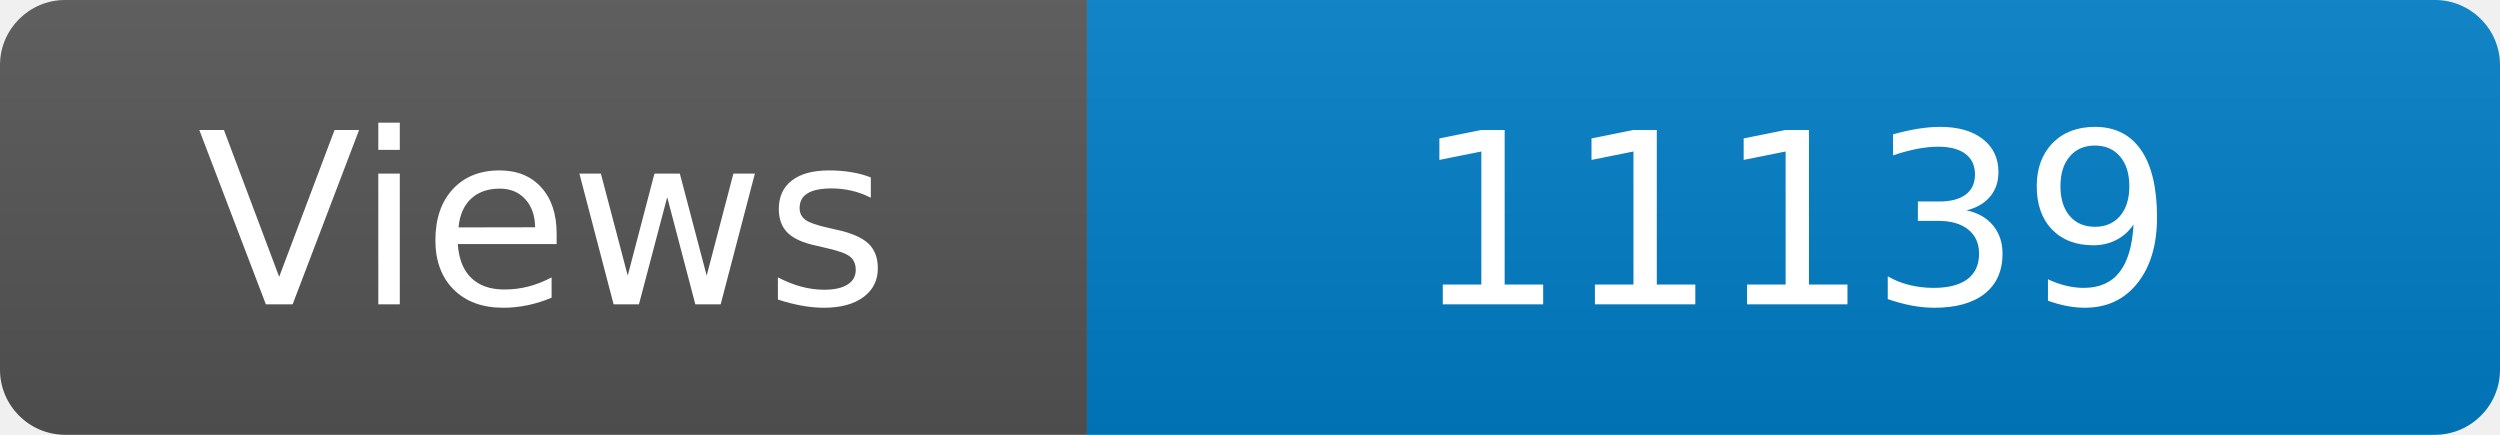
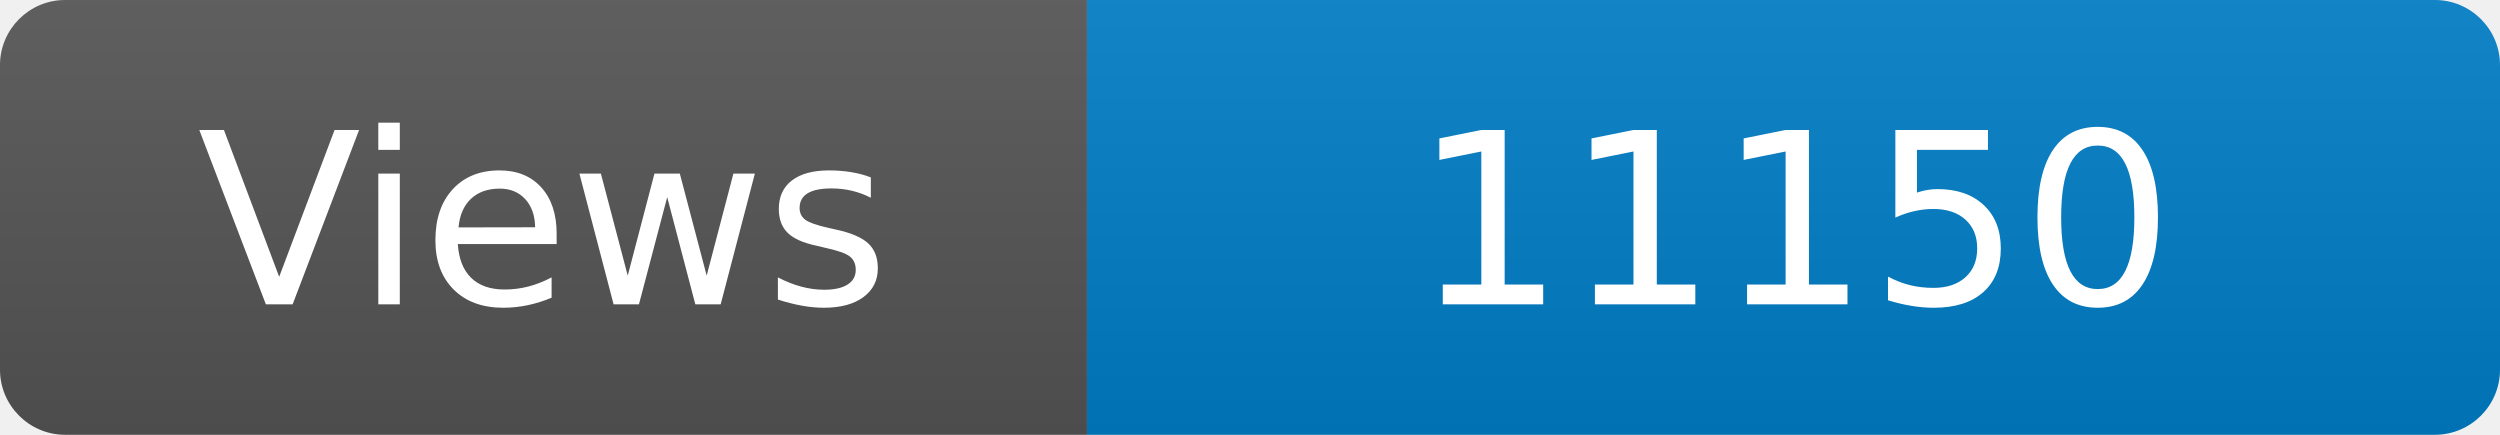
<svg xmlns="http://www.w3.org/2000/svg" width="115" height="20" role="img" aria-label="Maintained?: yes">
  <linearGradient id="s" x2="0" y2="100%">
    <stop offset="0" stop-color="#bbb" stop-opacity=".1" />
    <stop offset="1" stop-opacity=".1" />
  </linearGradient>
  <clipPath id="r">
    <rect width="115" height="20" rx="3" fill="#fff" />
  </clipPath>
  <g clip-path="url(#r)">
    <rect width="50" height="20" fill="#555" />
    <rect x="50" width="160" height="20" fill="#007ec6" />
    <rect width="115" height="20" fill="url(#s)" />
  </g>
  <g fill="#fff" text-anchor="middle" font-family="Verdana,Geneva,DejaVu Sans,sans-serif" font-size="110">
    <text x="250" y="140" transform="scale(.1)" fill="#fff">Views</text>
-     <text x="825" y="140" transform="scale(.1)" fill="#fff">11139</text>
+     <text x="825" y="140" transform="scale(.1)" fill="#fff">11150</text>
  </g>
</svg>
